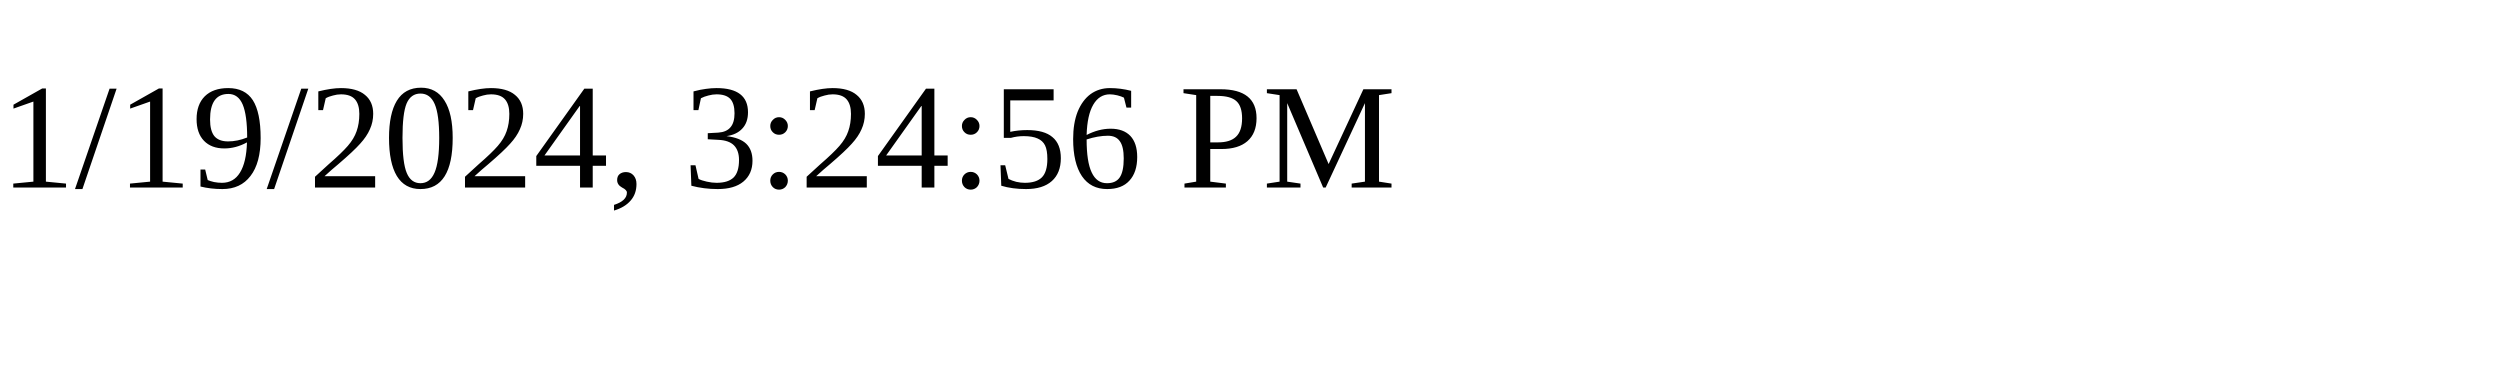
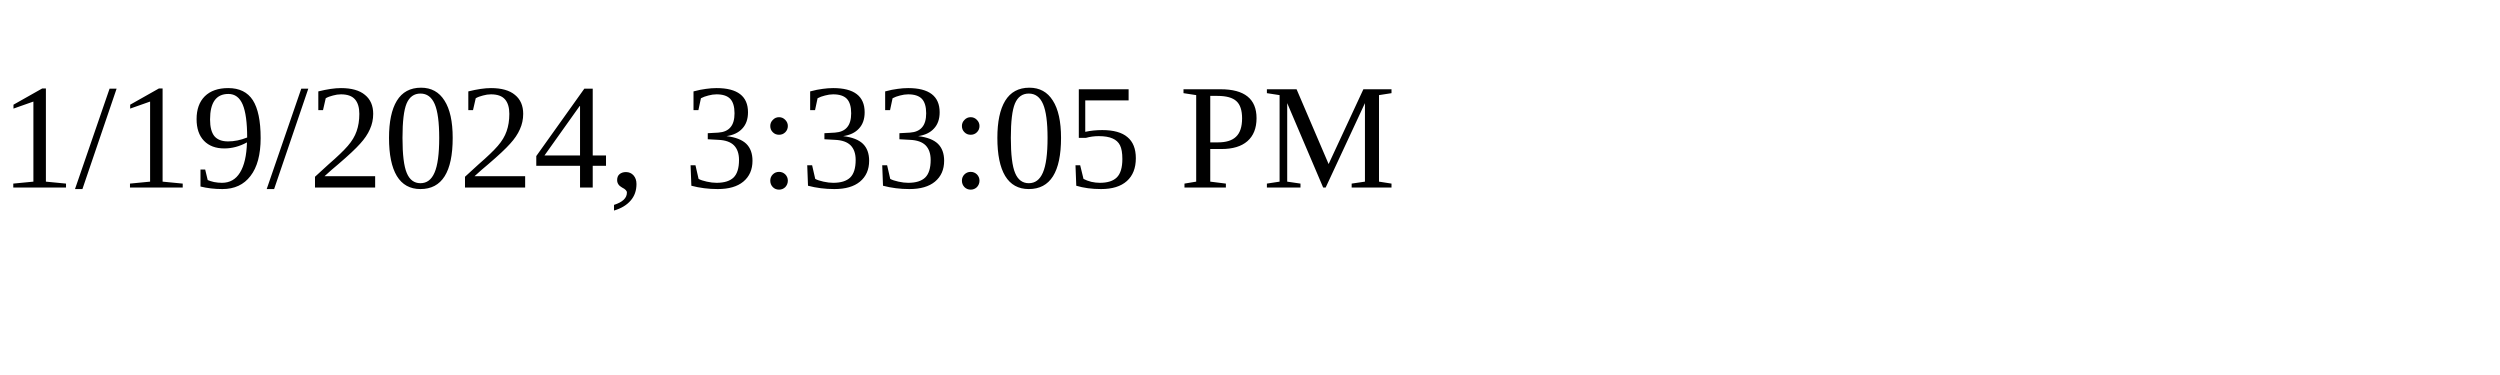
<svg xmlns="http://www.w3.org/2000/svg" height="30" width="200">
-   <text x="0" y="15">1/19/2024, 3:24:56 PM</text>
+   <text x="0" y="15">1/19/2024, 3:33:05 PM</text>
</svg>
